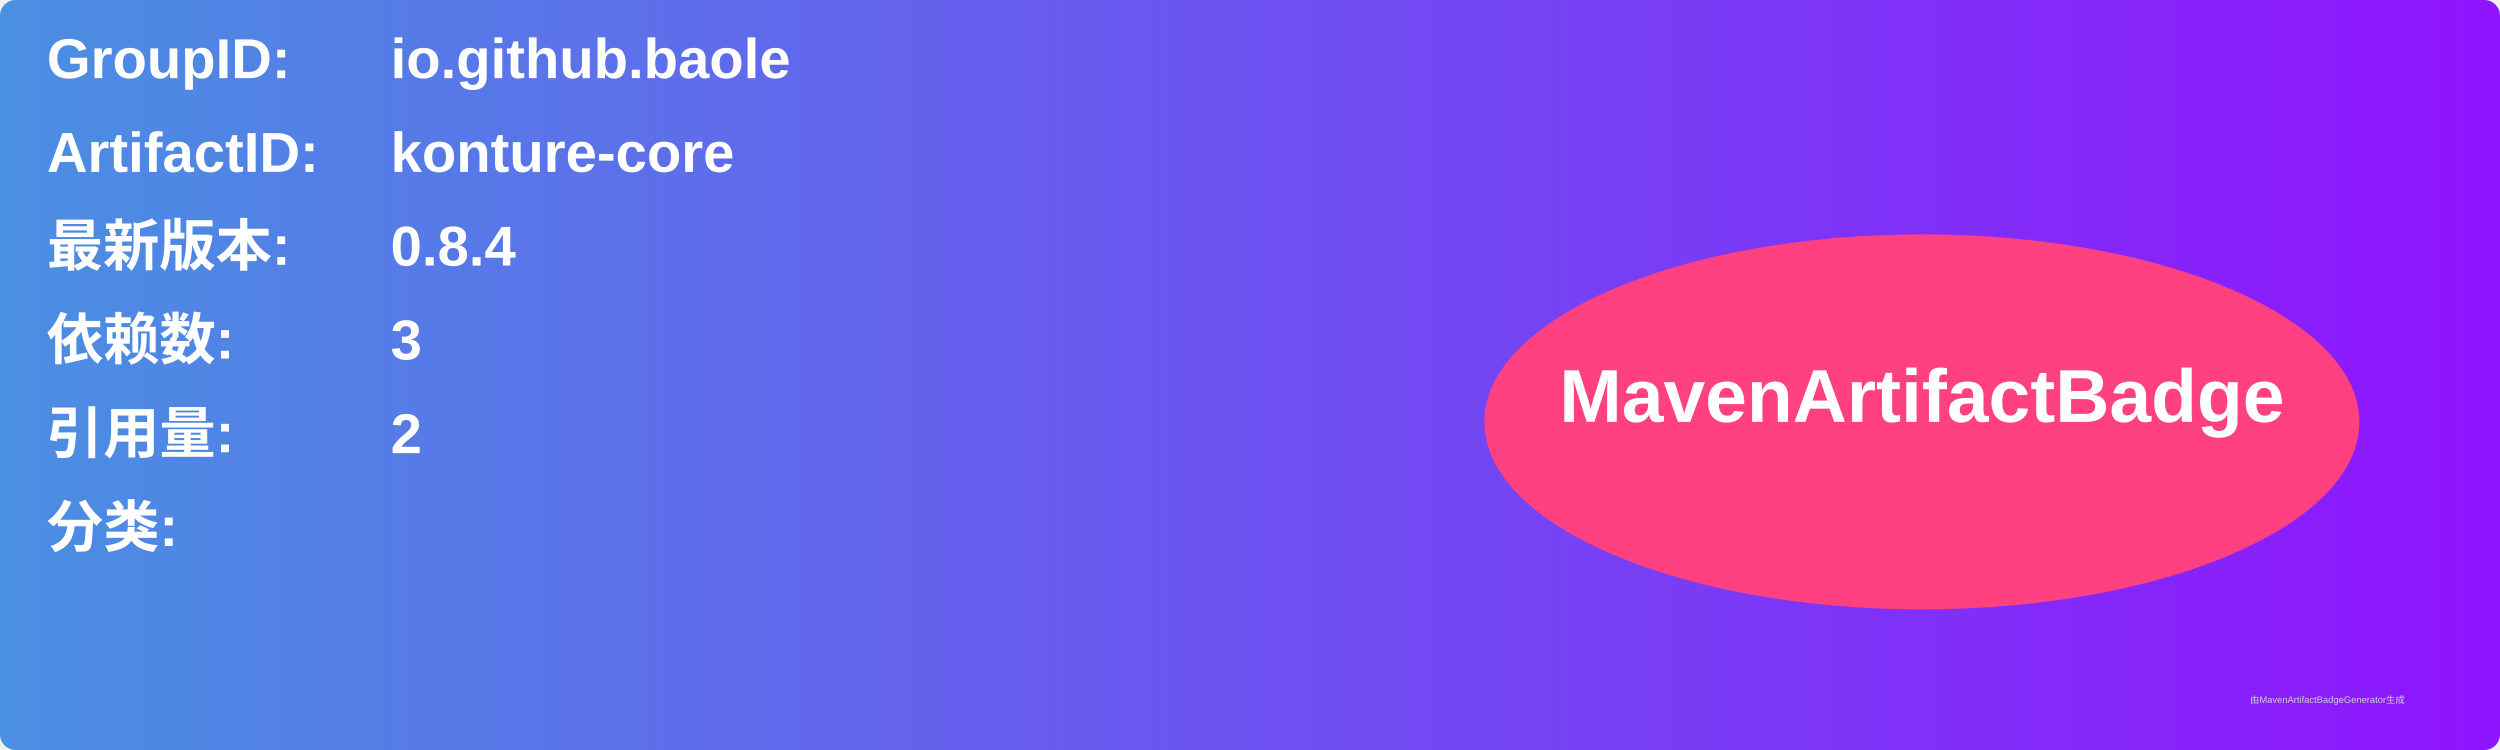
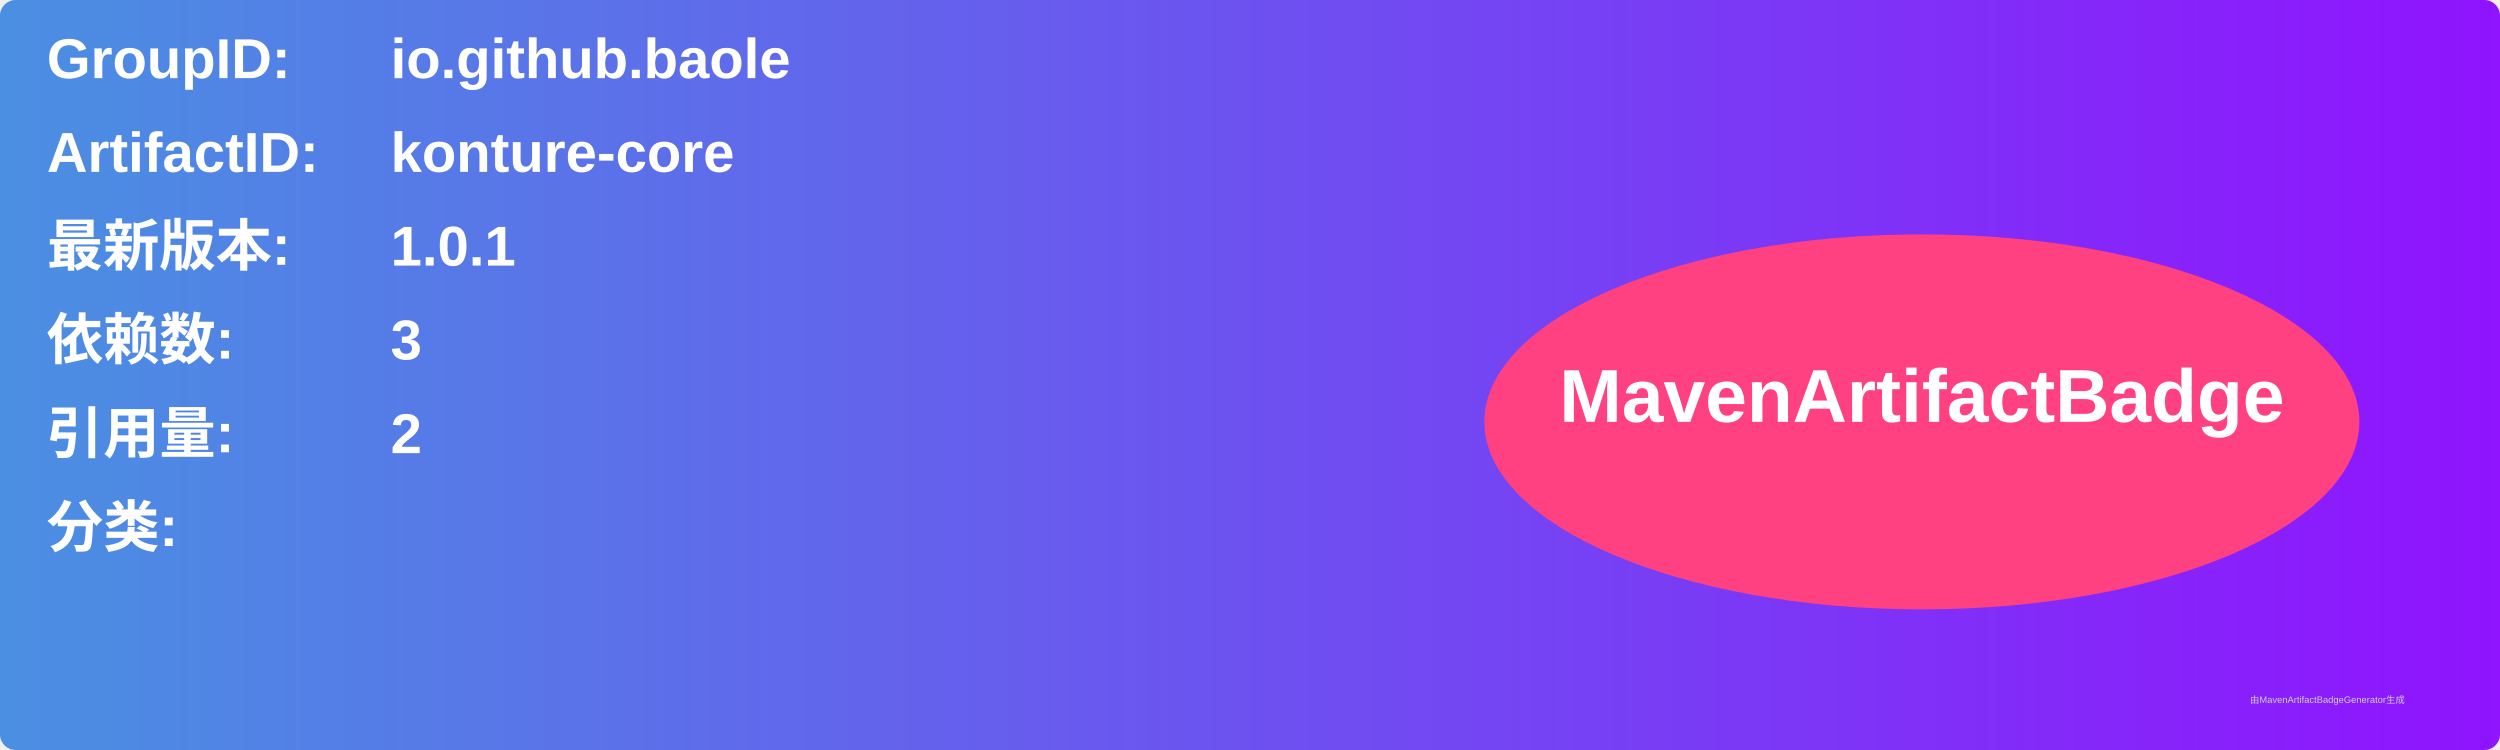
<svg xmlns="http://www.w3.org/2000/svg" width="800" height="240" viewBox="0 0 800 240">
  <linearGradient id="grad" x1="0%" y1="0%" x2="100%" y2="0%">
    <stop offset="0%" stop-color="#4a90e2" />
    <stop offset="100%" stop-color="#9013fe" />
  </linearGradient>
  <rect width="100%" height="100%" rx="5" ry="5" fill="url(#grad)" />
  <g transform="translate(15, 15)">
    <text x="0" y="10" font-family="Arial" font-size="18" fill="white" font-weight="bold" width="260">GroupID:</text>
    <text x="110" y="10" font-family="Arial" font-size="18" fill="white" font-weight="bold" width="460">io.github.baole</text>
    <text x="0" y="40" font-family="Arial" font-size="18" fill="white" font-weight="bold" width="260">ArtifactID:</text>
    <text x="110" y="40" font-family="Arial" font-size="18" fill="white" font-weight="bold" width="460">konture-core</text>
    <text x="0" y="70" font-family="Arial" font-size="18" fill="white" font-weight="bold">最新版本:</text>
    <text x="110" y="70" font-family="Arial" font-size="18" fill="white" font-weight="bold">
-       <tspan font-weight="bold">0.8.4</tspan>
+       <tspan font-weight="bold">1.0.1</tspan>
    </text>
    <text x="0" y="100" font-family="Arial" font-size="18" fill="white" font-weight="bold">依赖数: </text>
    <text x="110" y="100" font-family="Arial" font-size="18" fill="white">
      <tspan font-weight="bold">3</tspan>
    </text>
    <text x="0" y="130" font-family="Arial" font-size="18" fill="white" font-weight="bold">引用量: </text>
    <text x="110" y="130" font-family="Arial" font-size="18" fill="white">
      <tspan font-weight="bold">2</tspan>
    </text>
    <text x="0" y="160" font-family="Arial" font-size="18" fill="white" font-weight="bold">分类:</text>
    <text x="10" y="190" font-family="Arial" font-size="10" fill="white">
      <tspan font-weight="bold" />
    </text>
    <ellipse cx="600" cy="120" rx="140" ry="60" fill="#ff4081" />
    <text x="600" y="120" text-anchor="middle" font-family="Arial" font-size="24" fill="white" font-weight="bold">MavenArtifactBadge</text>
  </g>
  <text x="720" y="225" font-family="Arial" font-size="3" fill="#d0d0d0">由MavenArtifactBadgeGenerator生成</text>
</svg>
